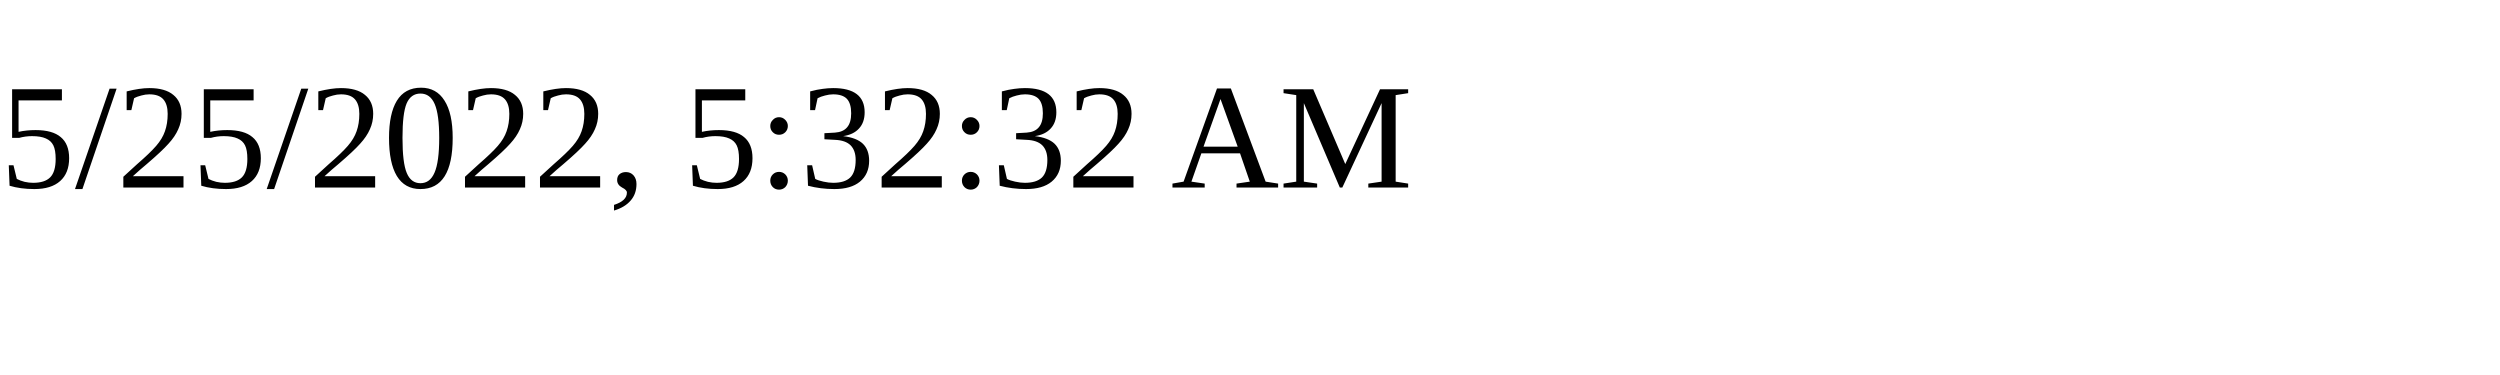
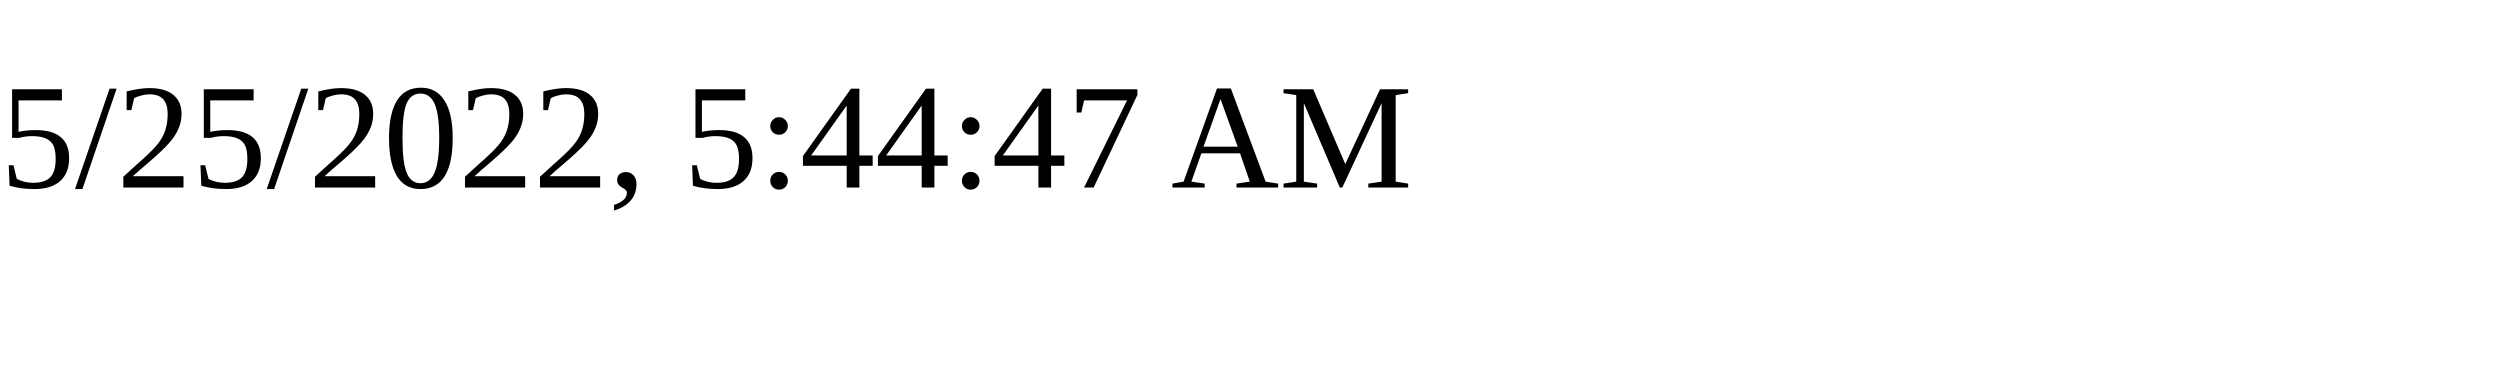
<svg xmlns="http://www.w3.org/2000/svg" height="30" width="200">
-   <text x="0" y="15">5/25/2022, 5:32:32 AM</text>
+   <text x="0" y="15">5/25/2022, 5:44:47 AM</text>
</svg>
